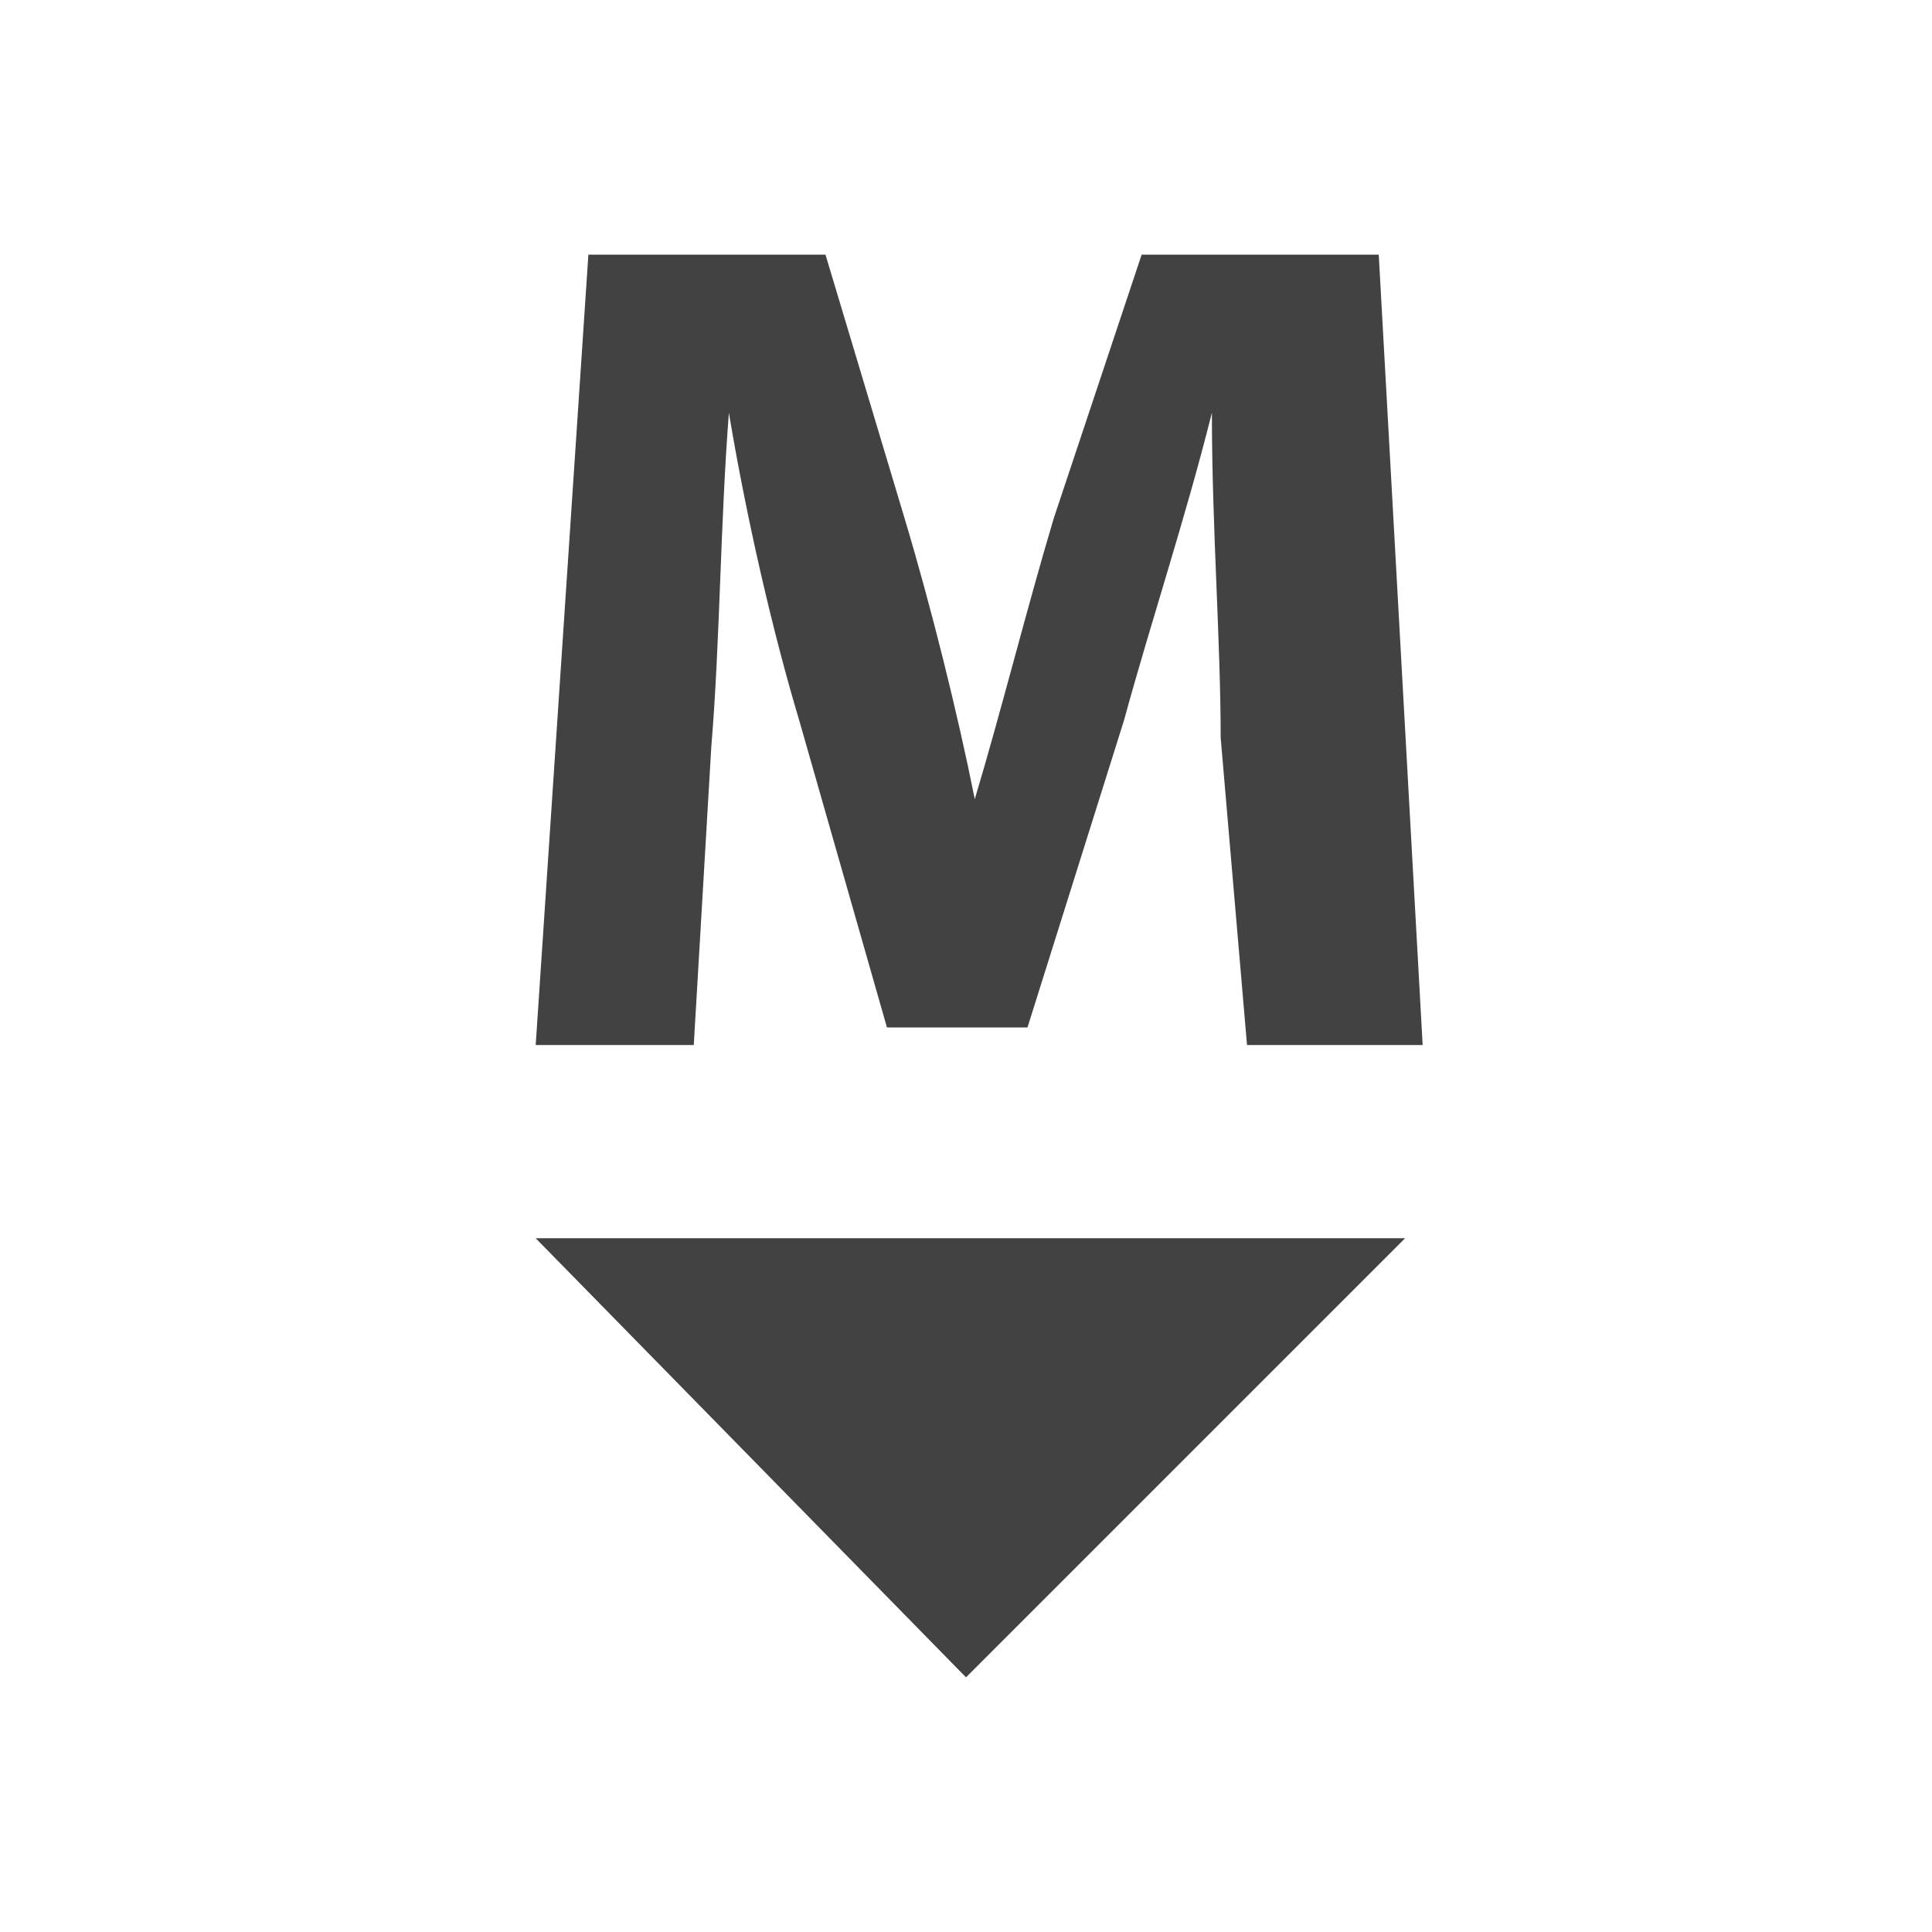
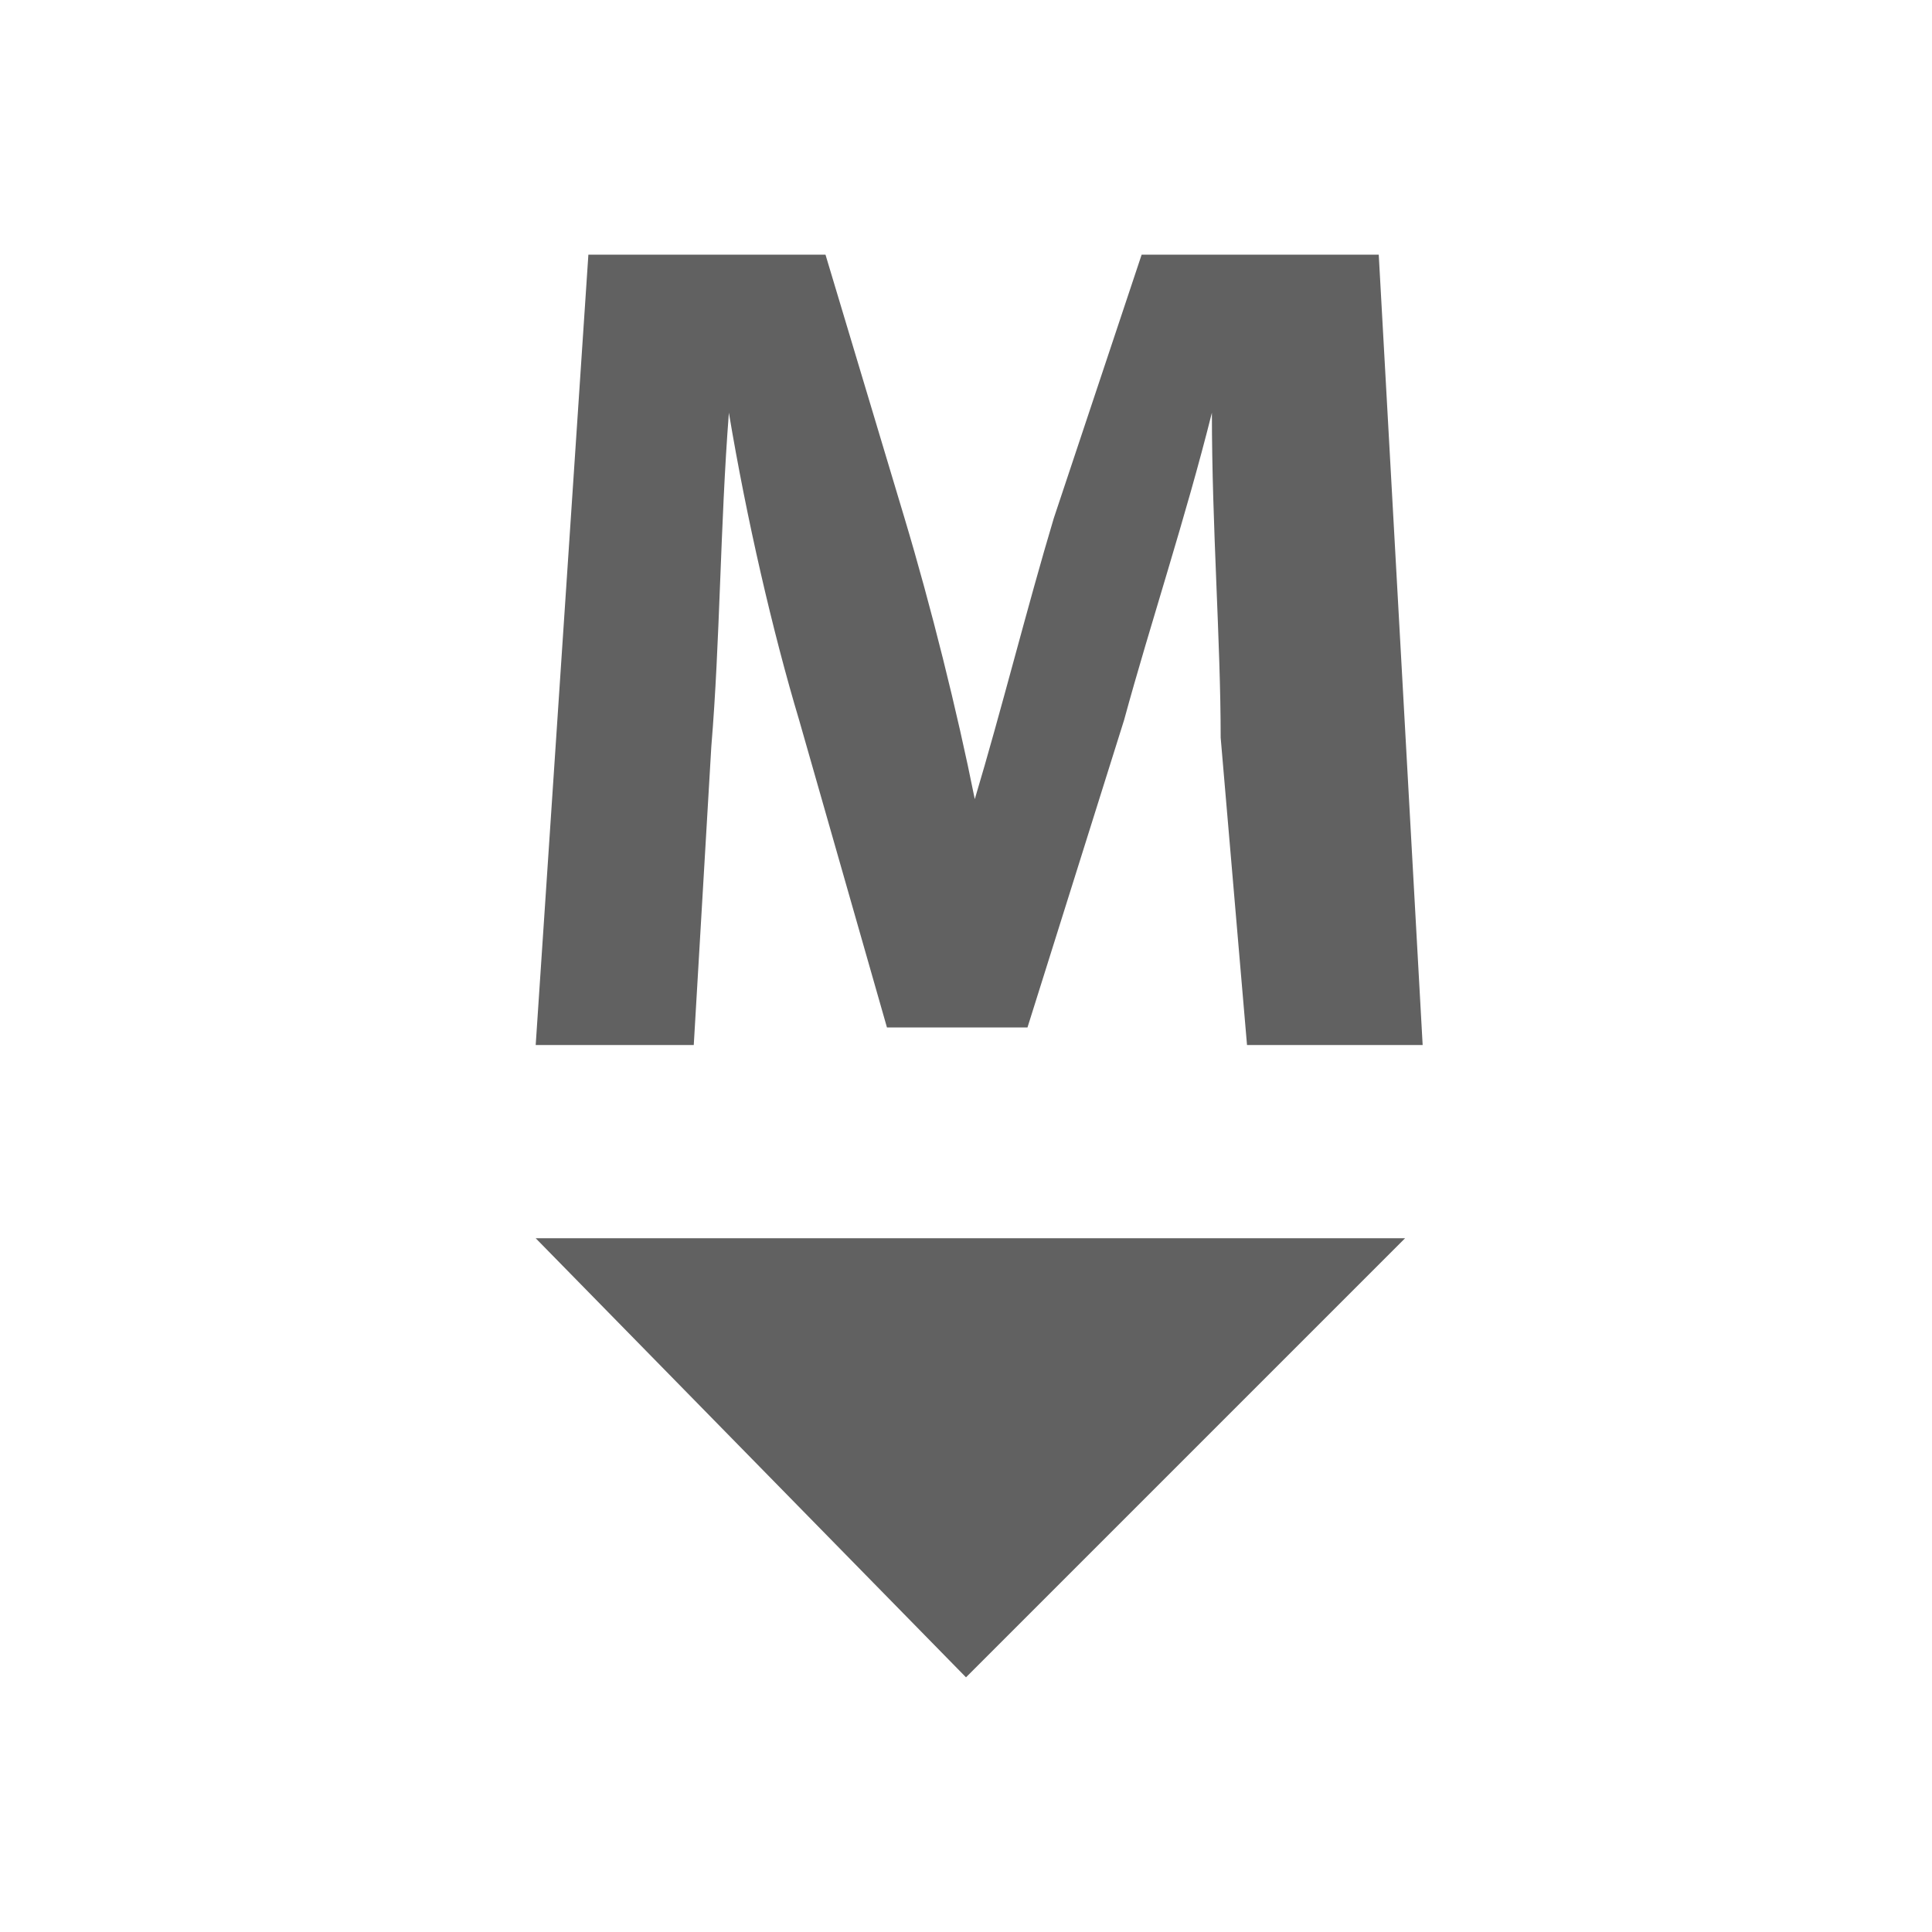
<svg xmlns="http://www.w3.org/2000/svg" version="1.1" id="Layer_1" x="0px" y="0px" viewBox="0 0 22 22" style="enable-background:new 0 0 22 22;" xml:space="preserve">
  <style type="text/css">
- 	.st0{fill:#424242;}
+ 	.st0{fill:#616161;}
</style>
  <polygon class="st0" points="6.1,14.1 16,14.1 11,19.1 " />
  <g>
    <path class="st0" d="M13.9,8.4c0-1.1-0.1-2.4-0.1-3.7h0c-0.3,1.2-0.7,2.4-1,3.5l-1.1,3.5h-1.6l-1-3.5C8.8,7.2,8.5,5.9,8.3,4.7h0   C8.2,6,8.2,7.3,8.1,8.5l-0.2,3.4H6.1l0.6-9h2.7l0.9,3c0.3,1,0.6,2.2,0.8,3.2h0c0.3-1,0.6-2.2,0.9-3.2l1-3h2.7l0.5,9h-2L13.9,8.4z" />
  </g>
</svg>
